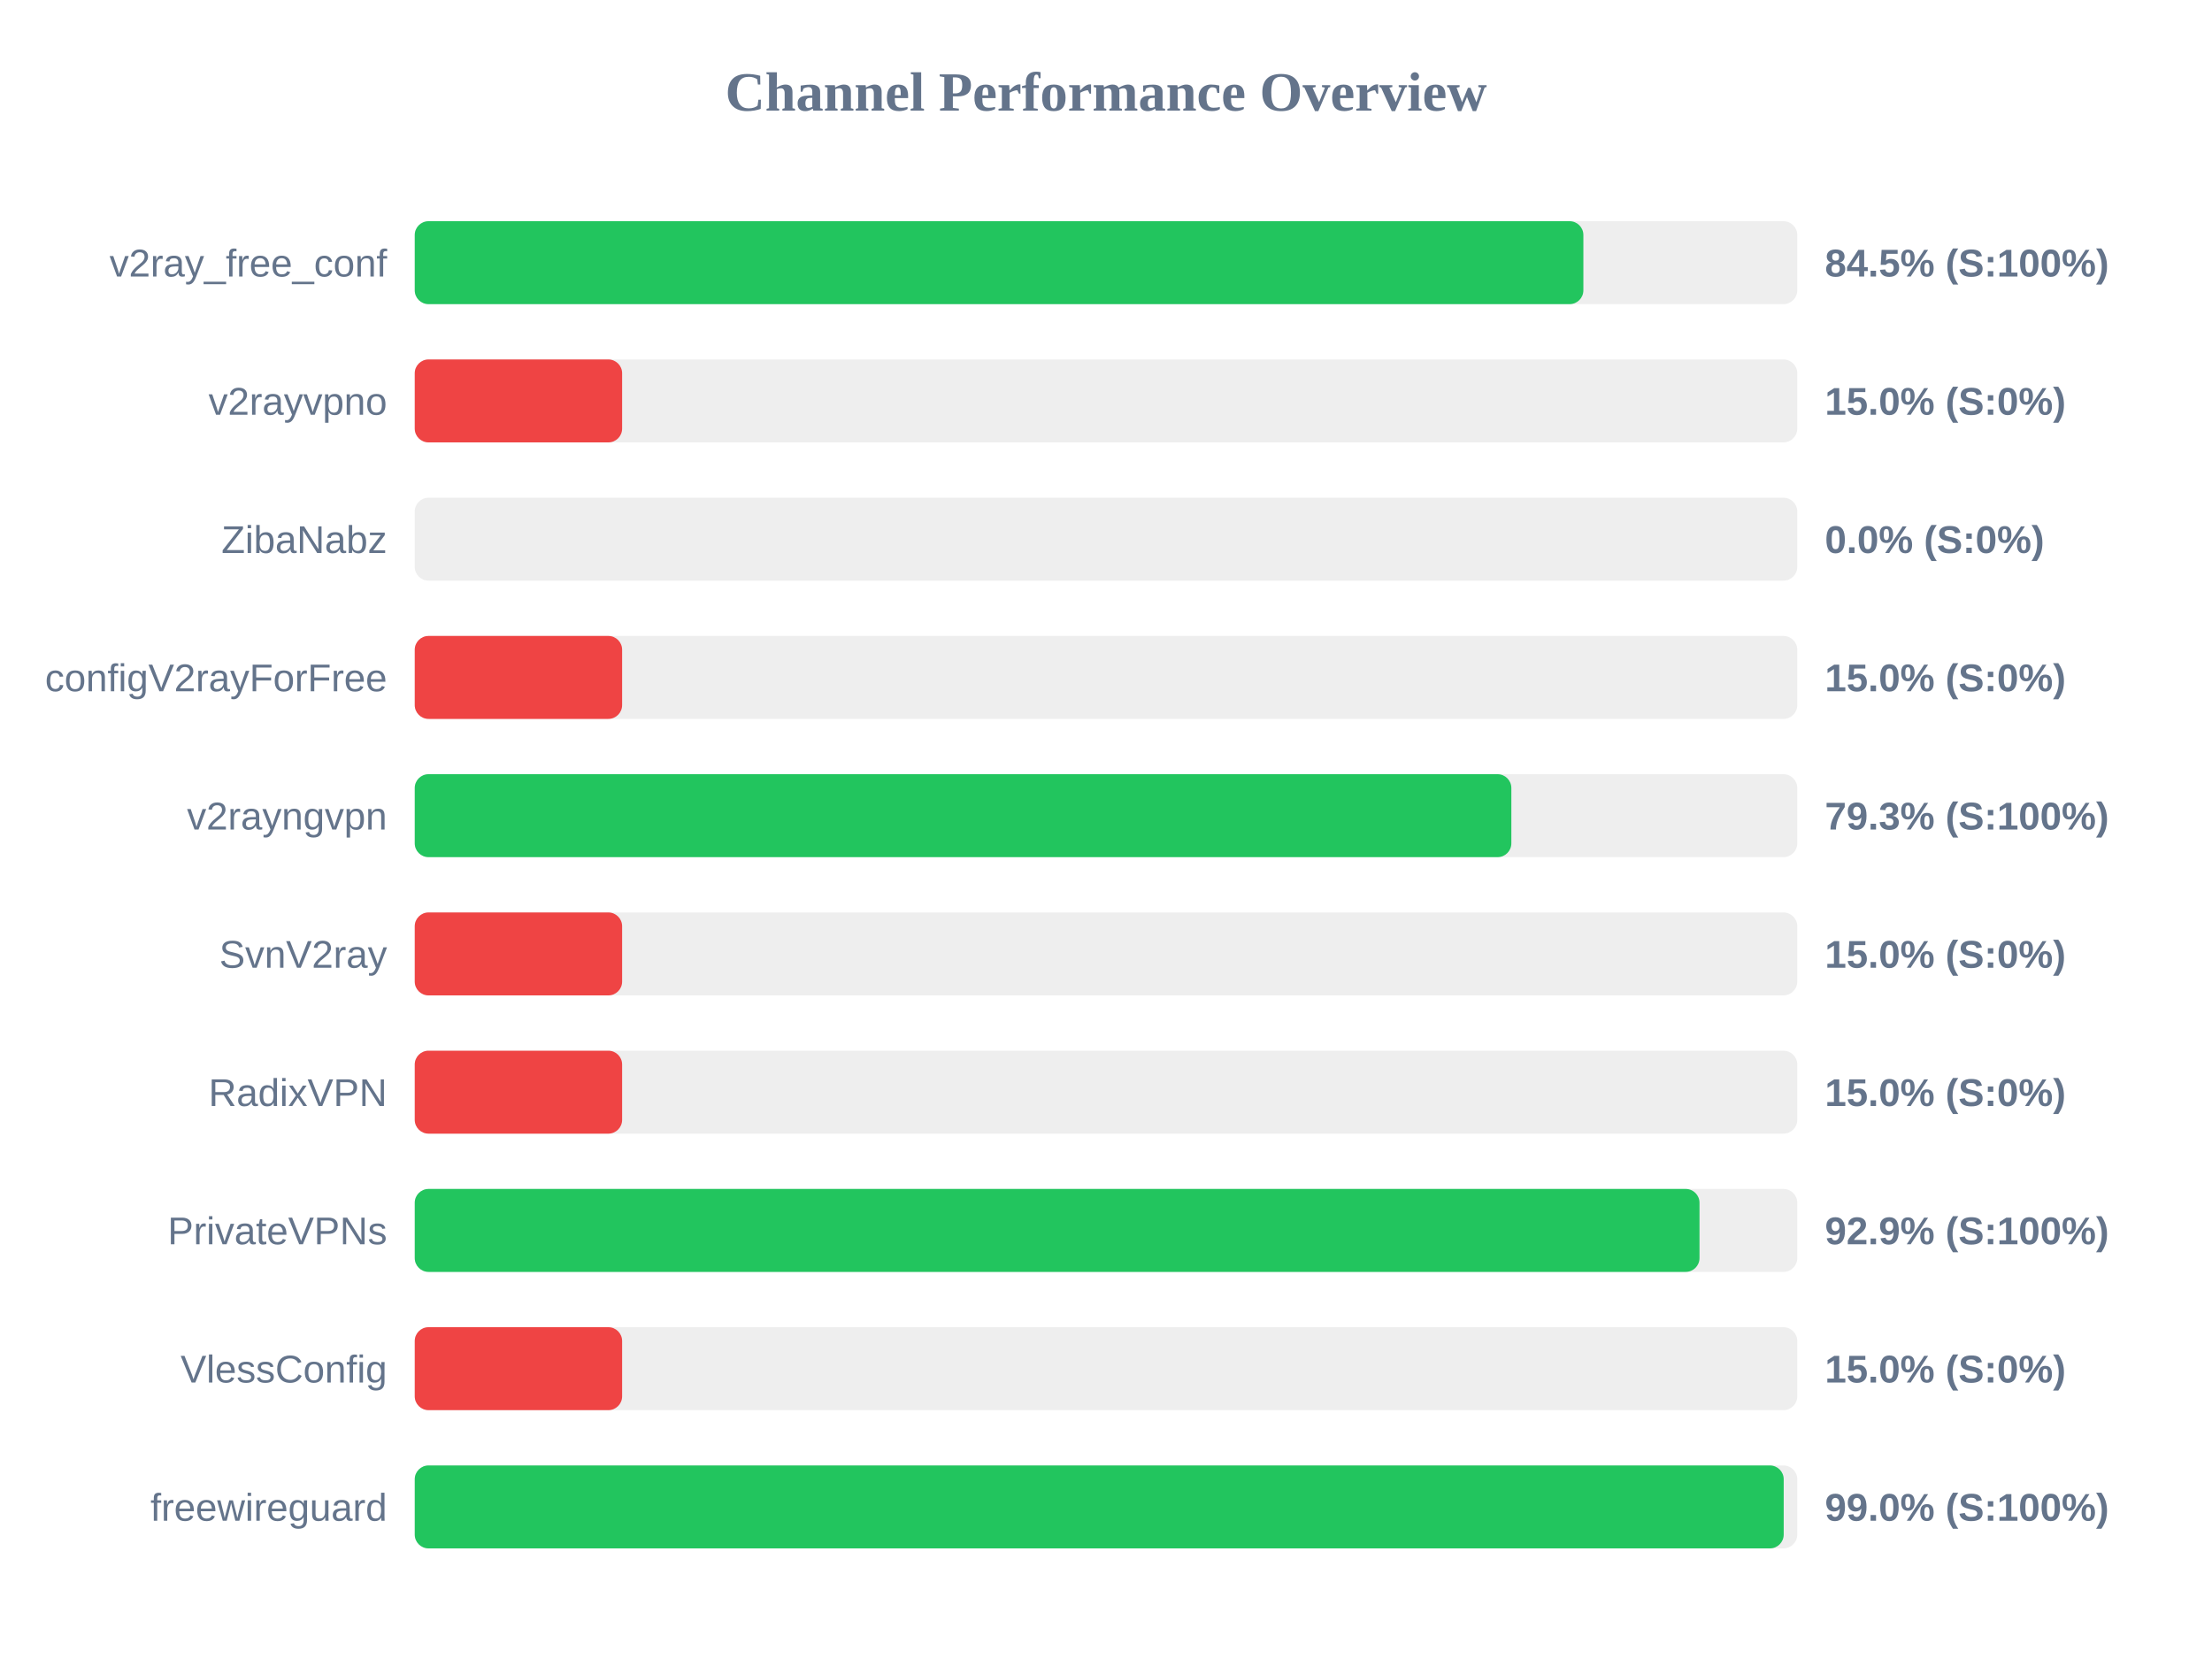
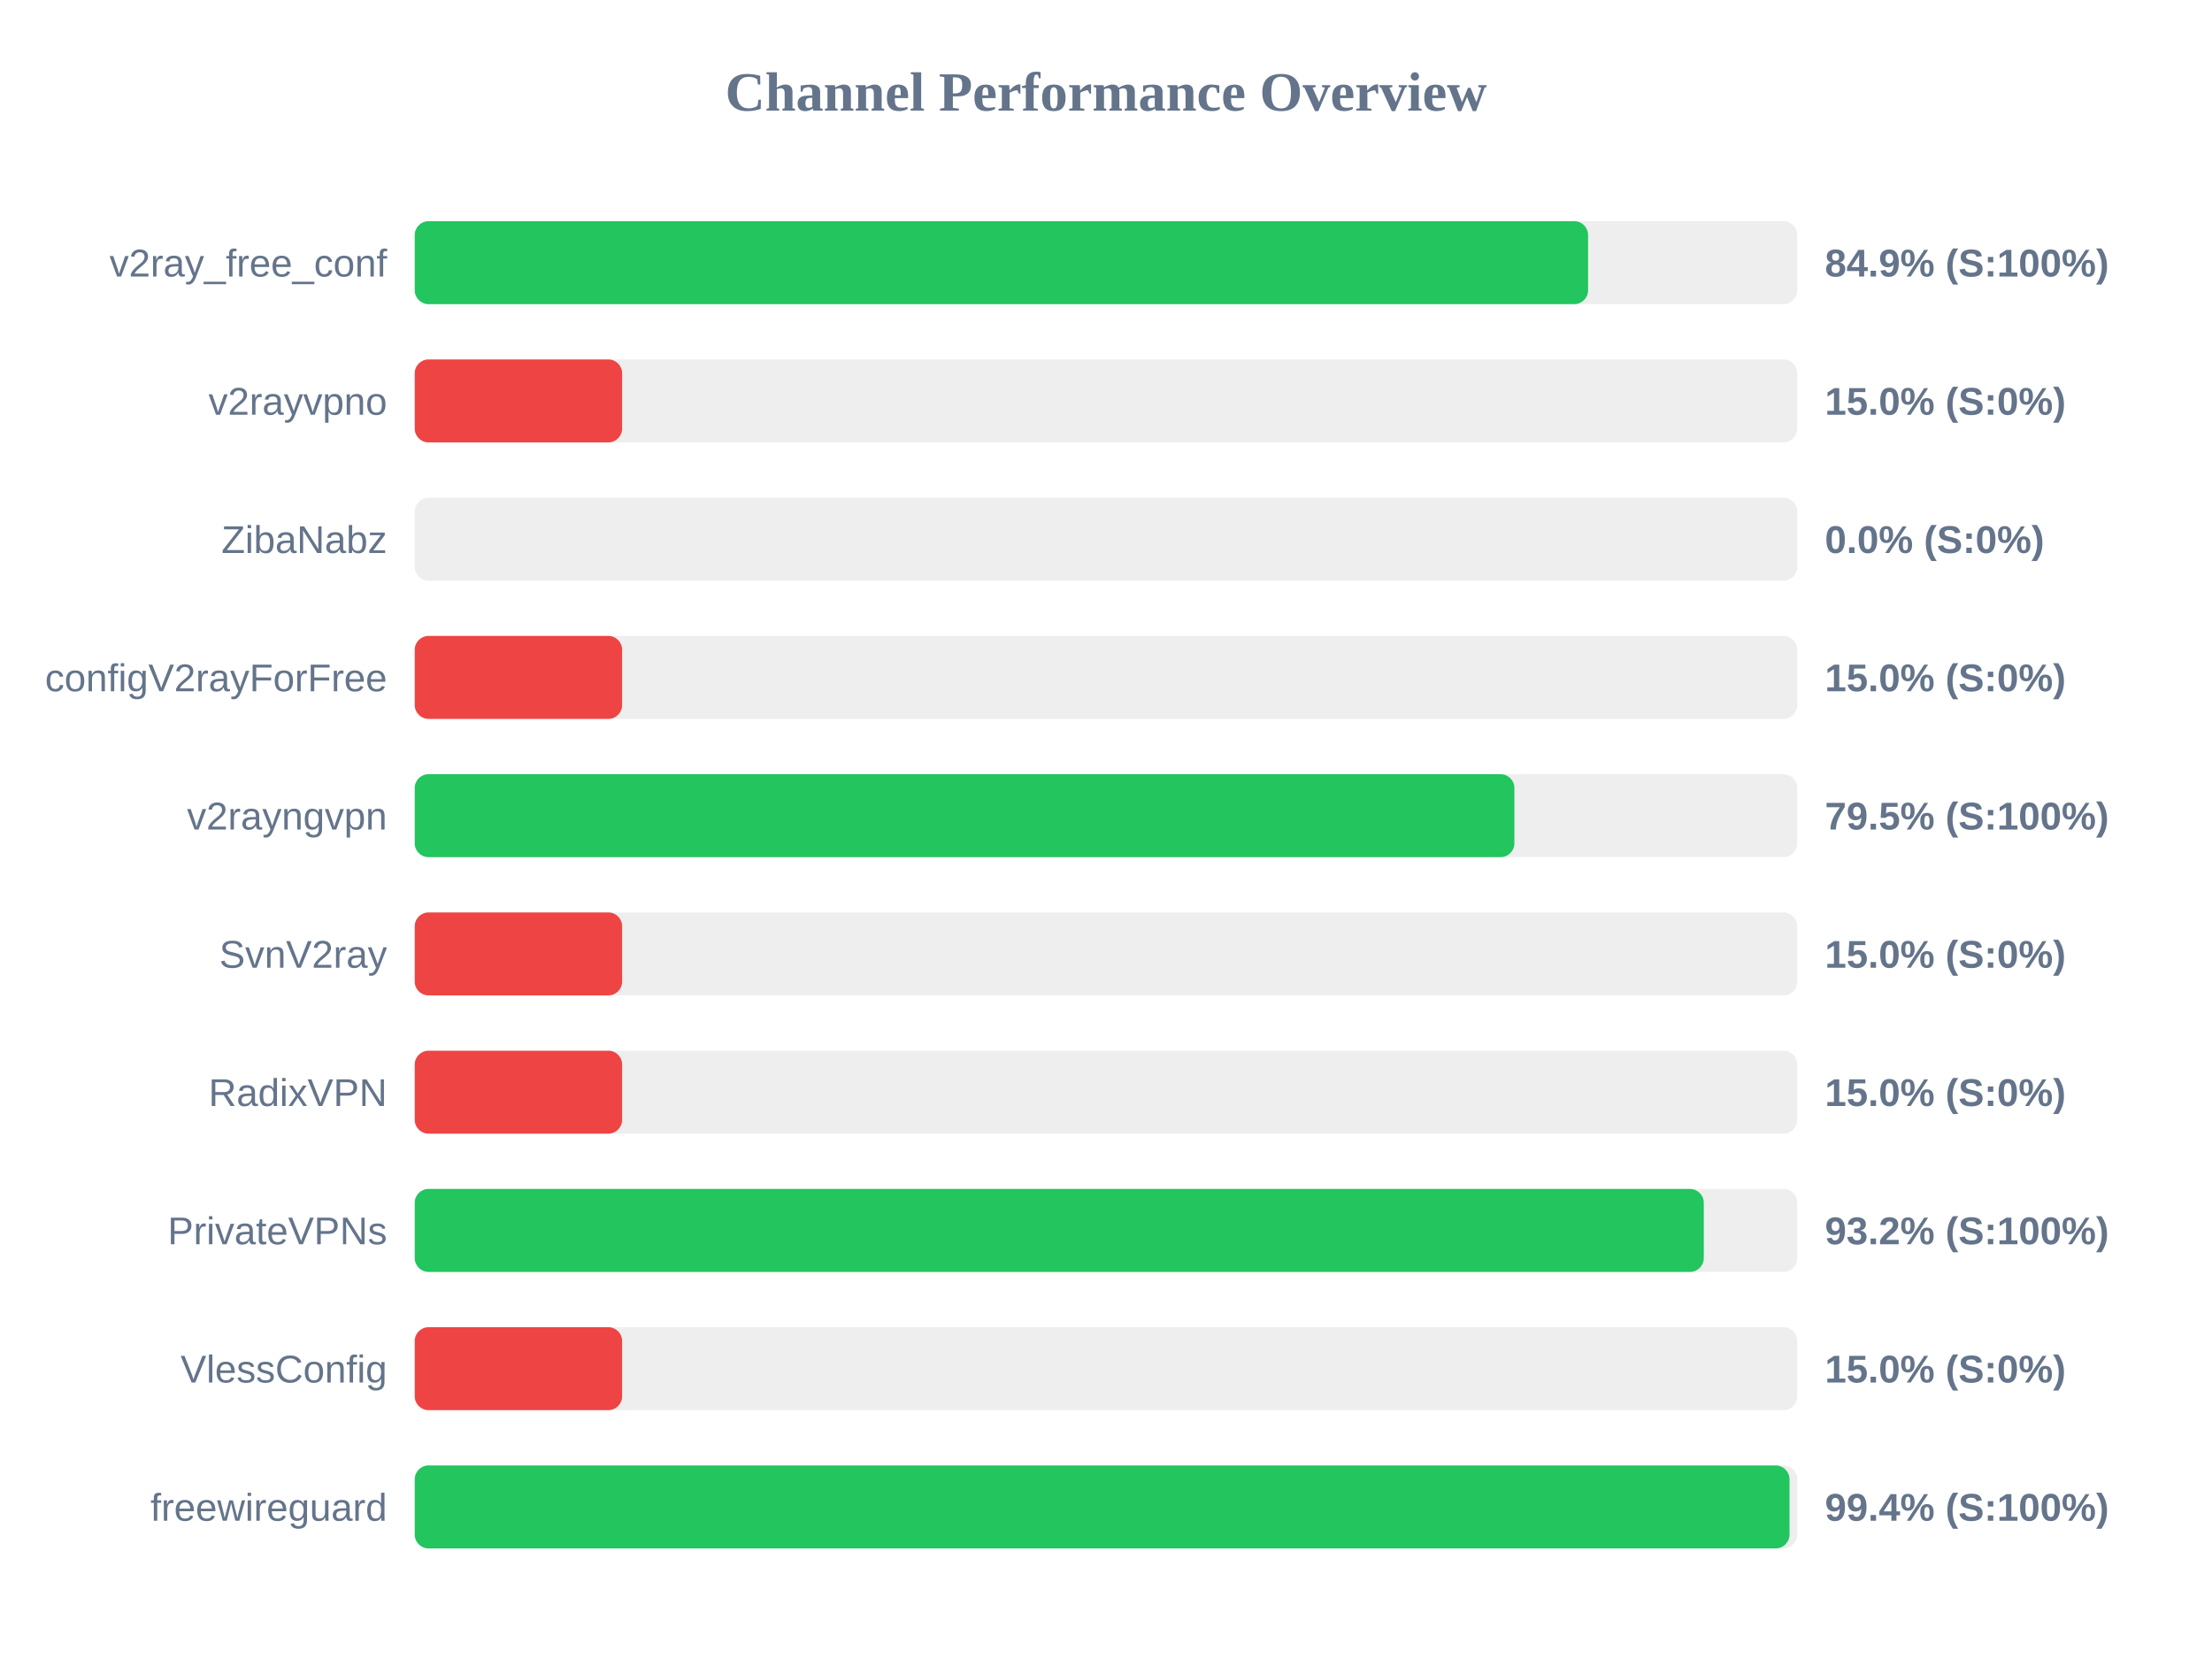
<svg xmlns="http://www.w3.org/2000/svg" width="800" height="600" version="1.1">
  <style>
        .row { font: 14px Arial; fill: #64748b; }
        .score { font: bold 14px Arial; fill: #64748b; }
    </style>
  <text x="400" y="40" text-anchor="middle" font-size="20px" font-weight="bold" fill="#64748b">Channel Performance Overview</text>
  <rect x="150" y="80" width="500" height="30" fill="#eee" rx="5" />
-   <rect x="150" y="80" width="422.65" height="30" fill="#22c55e" rx="5" />
+   <rect x="150" y="80" width="424.35" height="30" fill="#22c55e" rx="5" />
  <text x="140" y="100" text-anchor="end" class="row">v2ray_free_conf</text>
-   <text x="660" y="100" text-anchor="start" class="score">84.5% (S:100%)</text>
+   <text x="660" y="100" text-anchor="start" class="score">84.9% (S:100%)</text>
  <rect x="150" y="130" width="500" height="30" fill="#eee" rx="5" />
  <rect x="150" y="130" width="75.0" height="30" fill="#ef4444" rx="5" />
  <text x="140" y="150" text-anchor="end" class="row">v2rayvpno</text>
  <text x="660" y="150" text-anchor="start" class="score">15.0% (S:0%)</text>
  <rect x="150" y="180" width="500" height="30" fill="#eee" rx="5" />
  <rect x="150" y="180" width="0.0" height="30" fill="#ef4444" rx="5" />
  <text x="140" y="200" text-anchor="end" class="row">ZibaNabz</text>
  <text x="660" y="200" text-anchor="start" class="score">0.0% (S:0%)</text>
  <rect x="150" y="230" width="500" height="30" fill="#eee" rx="5" />
  <rect x="150" y="230" width="75.0" height="30" fill="#ef4444" rx="5" />
  <text x="140" y="250" text-anchor="end" class="row">configV2rayForFree</text>
  <text x="660" y="250" text-anchor="start" class="score">15.0% (S:0%)</text>
  <rect x="150" y="280" width="500" height="30" fill="#eee" rx="5" />
-   <rect x="150" y="280" width="396.6" height="30" fill="#22c55e" rx="5" />
+   <rect x="150" y="280" width="397.7" height="30" fill="#22c55e" rx="5" />
  <text x="140" y="300" text-anchor="end" class="row">v2rayngvpn</text>
-   <text x="660" y="300" text-anchor="start" class="score">79.3% (S:100%)</text>
+   <text x="660" y="300" text-anchor="start" class="score">79.5% (S:100%)</text>
  <rect x="150" y="330" width="500" height="30" fill="#eee" rx="5" />
  <rect x="150" y="330" width="75.0" height="30" fill="#ef4444" rx="5" />
  <text x="140" y="350" text-anchor="end" class="row">SvnV2ray</text>
  <text x="660" y="350" text-anchor="start" class="score">15.0% (S:0%)</text>
  <rect x="150" y="380" width="500" height="30" fill="#eee" rx="5" />
  <rect x="150" y="380" width="75.0" height="30" fill="#ef4444" rx="5" />
  <text x="140" y="400" text-anchor="end" class="row">RadixVPN</text>
  <text x="660" y="400" text-anchor="start" class="score">15.0% (S:0%)</text>
  <rect x="150" y="430" width="500" height="30" fill="#eee" rx="5" />
-   <rect x="150" y="430" width="464.65" height="30" fill="#22c55e" rx="5" />
+   <rect x="150" y="430" width="466.2" height="30" fill="#22c55e" rx="5" />
  <text x="140" y="450" text-anchor="end" class="row">PrivateVPNs</text>
-   <text x="660" y="450" text-anchor="start" class="score">92.9% (S:100%)</text>
+   <text x="660" y="450" text-anchor="start" class="score">93.2% (S:100%)</text>
  <rect x="150" y="480" width="500" height="30" fill="#eee" rx="5" />
  <rect x="150" y="480" width="75.0" height="30" fill="#ef4444" rx="5" />
  <text x="140" y="500" text-anchor="end" class="row">VlessConfig</text>
  <text x="660" y="500" text-anchor="start" class="score">15.0% (S:0%)</text>
  <rect x="150" y="530" width="500" height="30" fill="#eee" rx="5" />
-   <rect x="150" y="530" width="495.1" height="30" fill="#22c55e" rx="5" />
+   <rect x="150" y="530" width="497.2" height="30" fill="#22c55e" rx="5" />
  <text x="140" y="550" text-anchor="end" class="row">freewireguard</text>
-   <text x="660" y="550" text-anchor="start" class="score">99.0% (S:100%)</text>
+   <text x="660" y="550" text-anchor="start" class="score">99.4% (S:100%)</text>
</svg>
